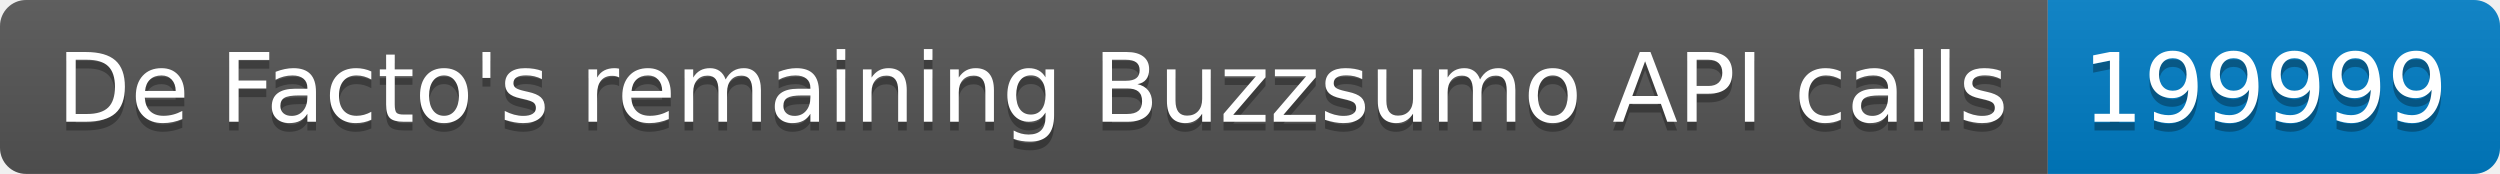
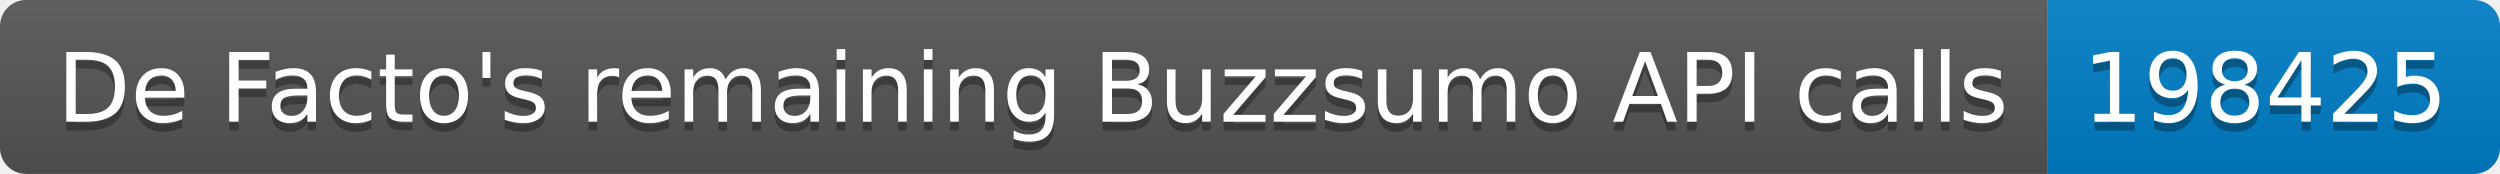
<svg xmlns="http://www.w3.org/2000/svg" width="287.5" height="20">
  <linearGradient id="smooth" x2="0" y2="100%">
    <stop offset="0" stop-color="#bbb" stop-opacity=".1" />
    <stop offset="1" stop-opacity=".1" />
  </linearGradient>
  <clipPath id="round">
    <rect width="287.5" height="20" rx="3" fill="#fff" />
  </clipPath>
  <g clip-path="url(#round)">
    <rect width="235.5" height="20" fill="#555" />
    <rect x="235.5" width="52.0" height="20" fill="#007ec6" />
    <rect width="287.5" height="20" fill="url(#smooth)" />
  </g>
  <g fill="#fff" text-anchor="middle" font-family="DejaVu Sans,Verdana,Geneva,sans-serif" font-size="110">
    <text x="1187.5" y="150" fill="#010101" fill-opacity=".3" transform="scale(0.1)" textLength="2255.0" lengthAdjust="spacing">De Facto's remaining Buzzsumo API calls</text>
    <text x="1187.5" y="140" transform="scale(0.1)" textLength="2255.0" lengthAdjust="spacing">De Facto's remaining Buzzsumo API calls</text>
-     <text x="2605.0" y="150" fill="#010101" fill-opacity=".3" transform="scale(0.1)" textLength="420.0" lengthAdjust="spacing">199999</text>
-     <text x="2605.0" y="140" transform="scale(0.1)" textLength="420.0" lengthAdjust="spacing">199999</text>
+     <text x="2605.0" y="150" fill="#010101" fill-opacity=".3" transform="scale(0.1)" textLength="420.0" lengthAdjust="spacing">198425</text>
+     <text x="2605.0" y="140" transform="scale(0.1)" textLength="420.0" lengthAdjust="spacing">198425</text>
  </g>
</svg>
